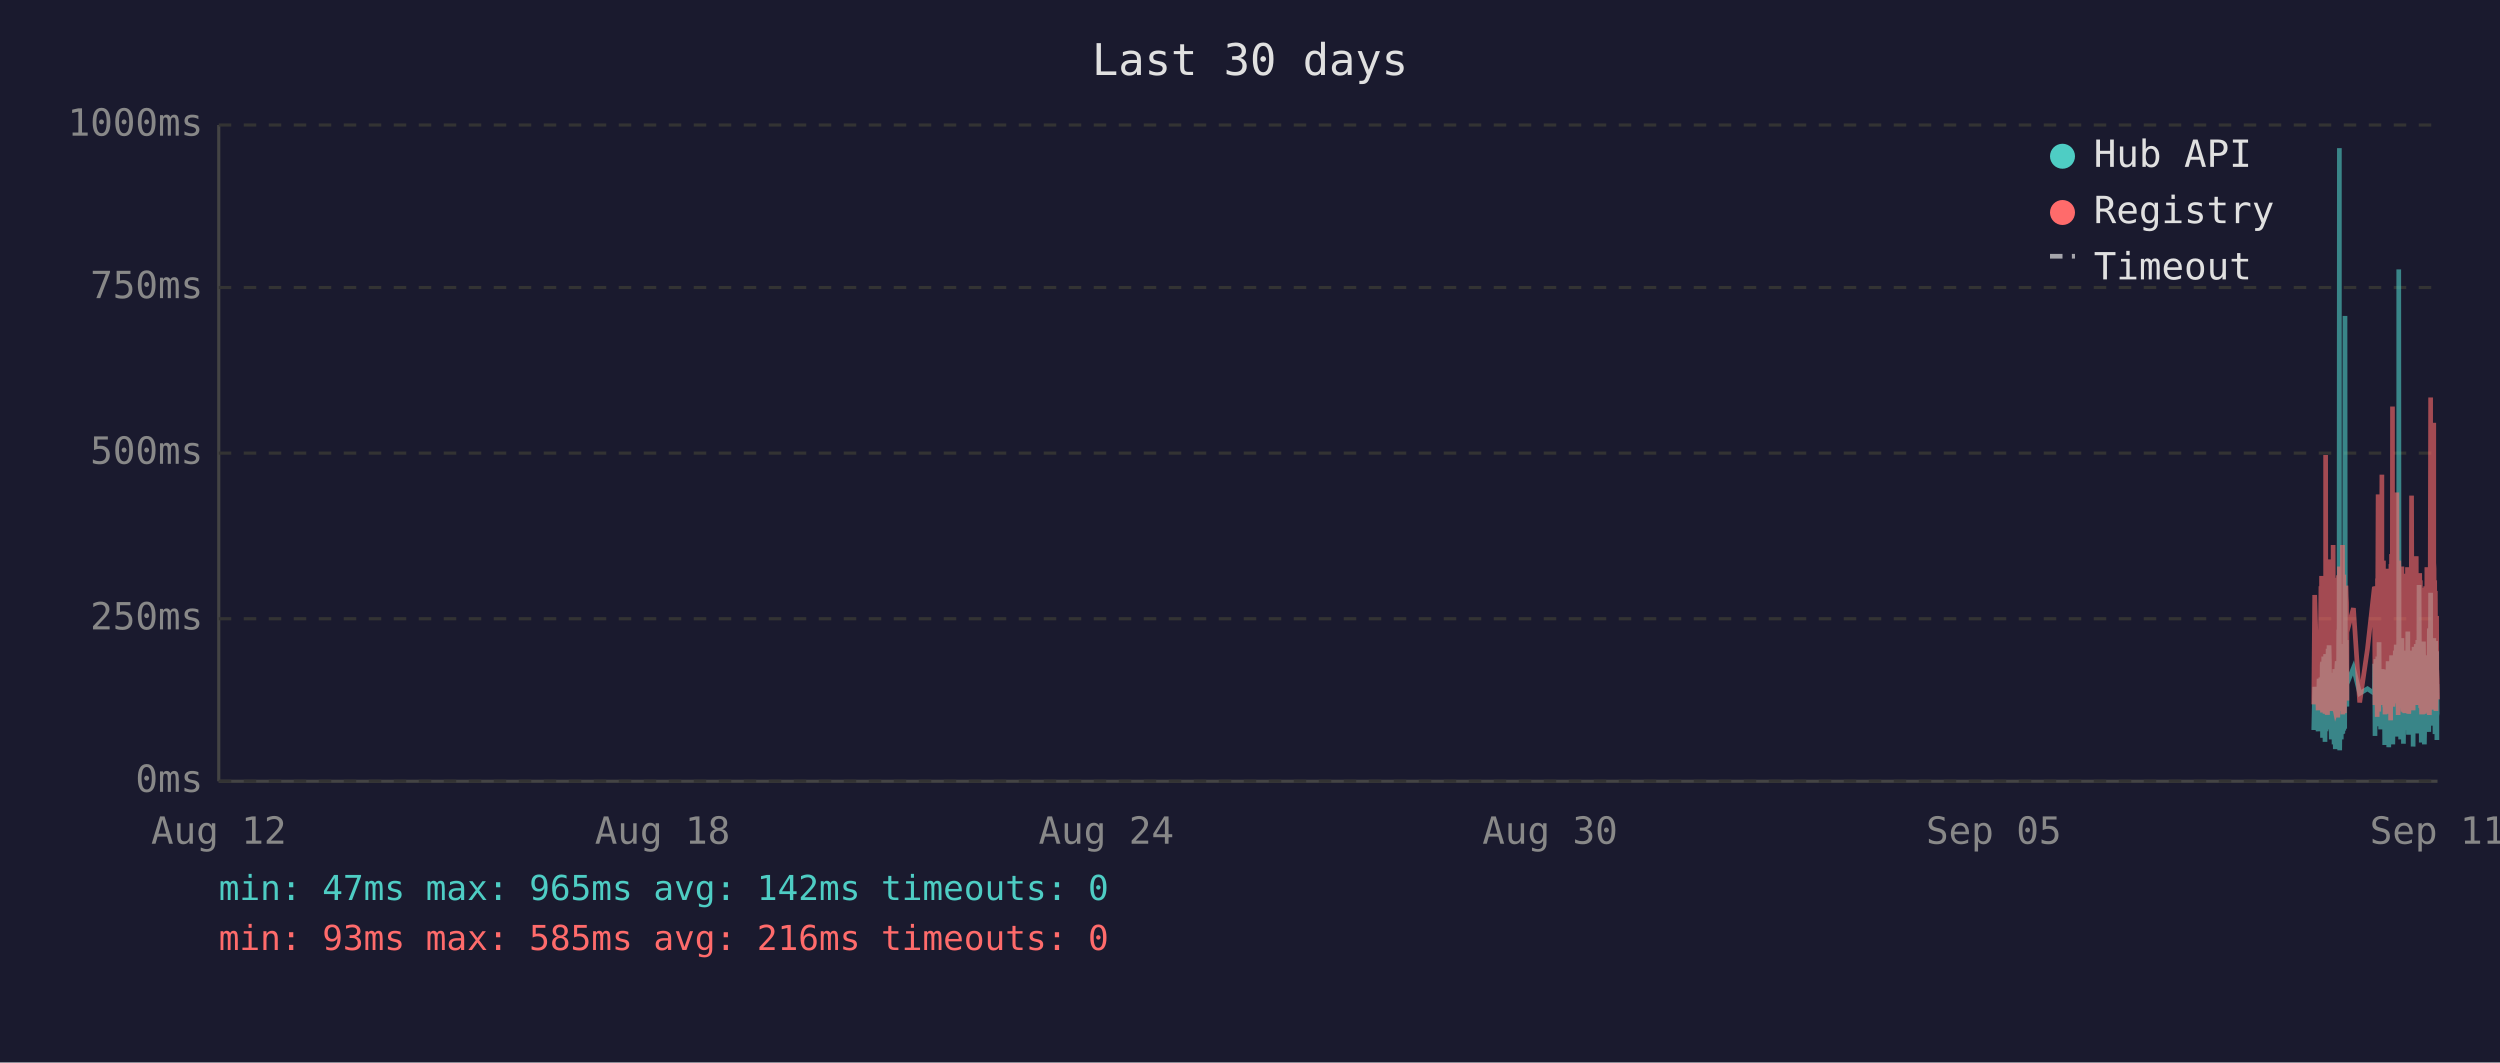
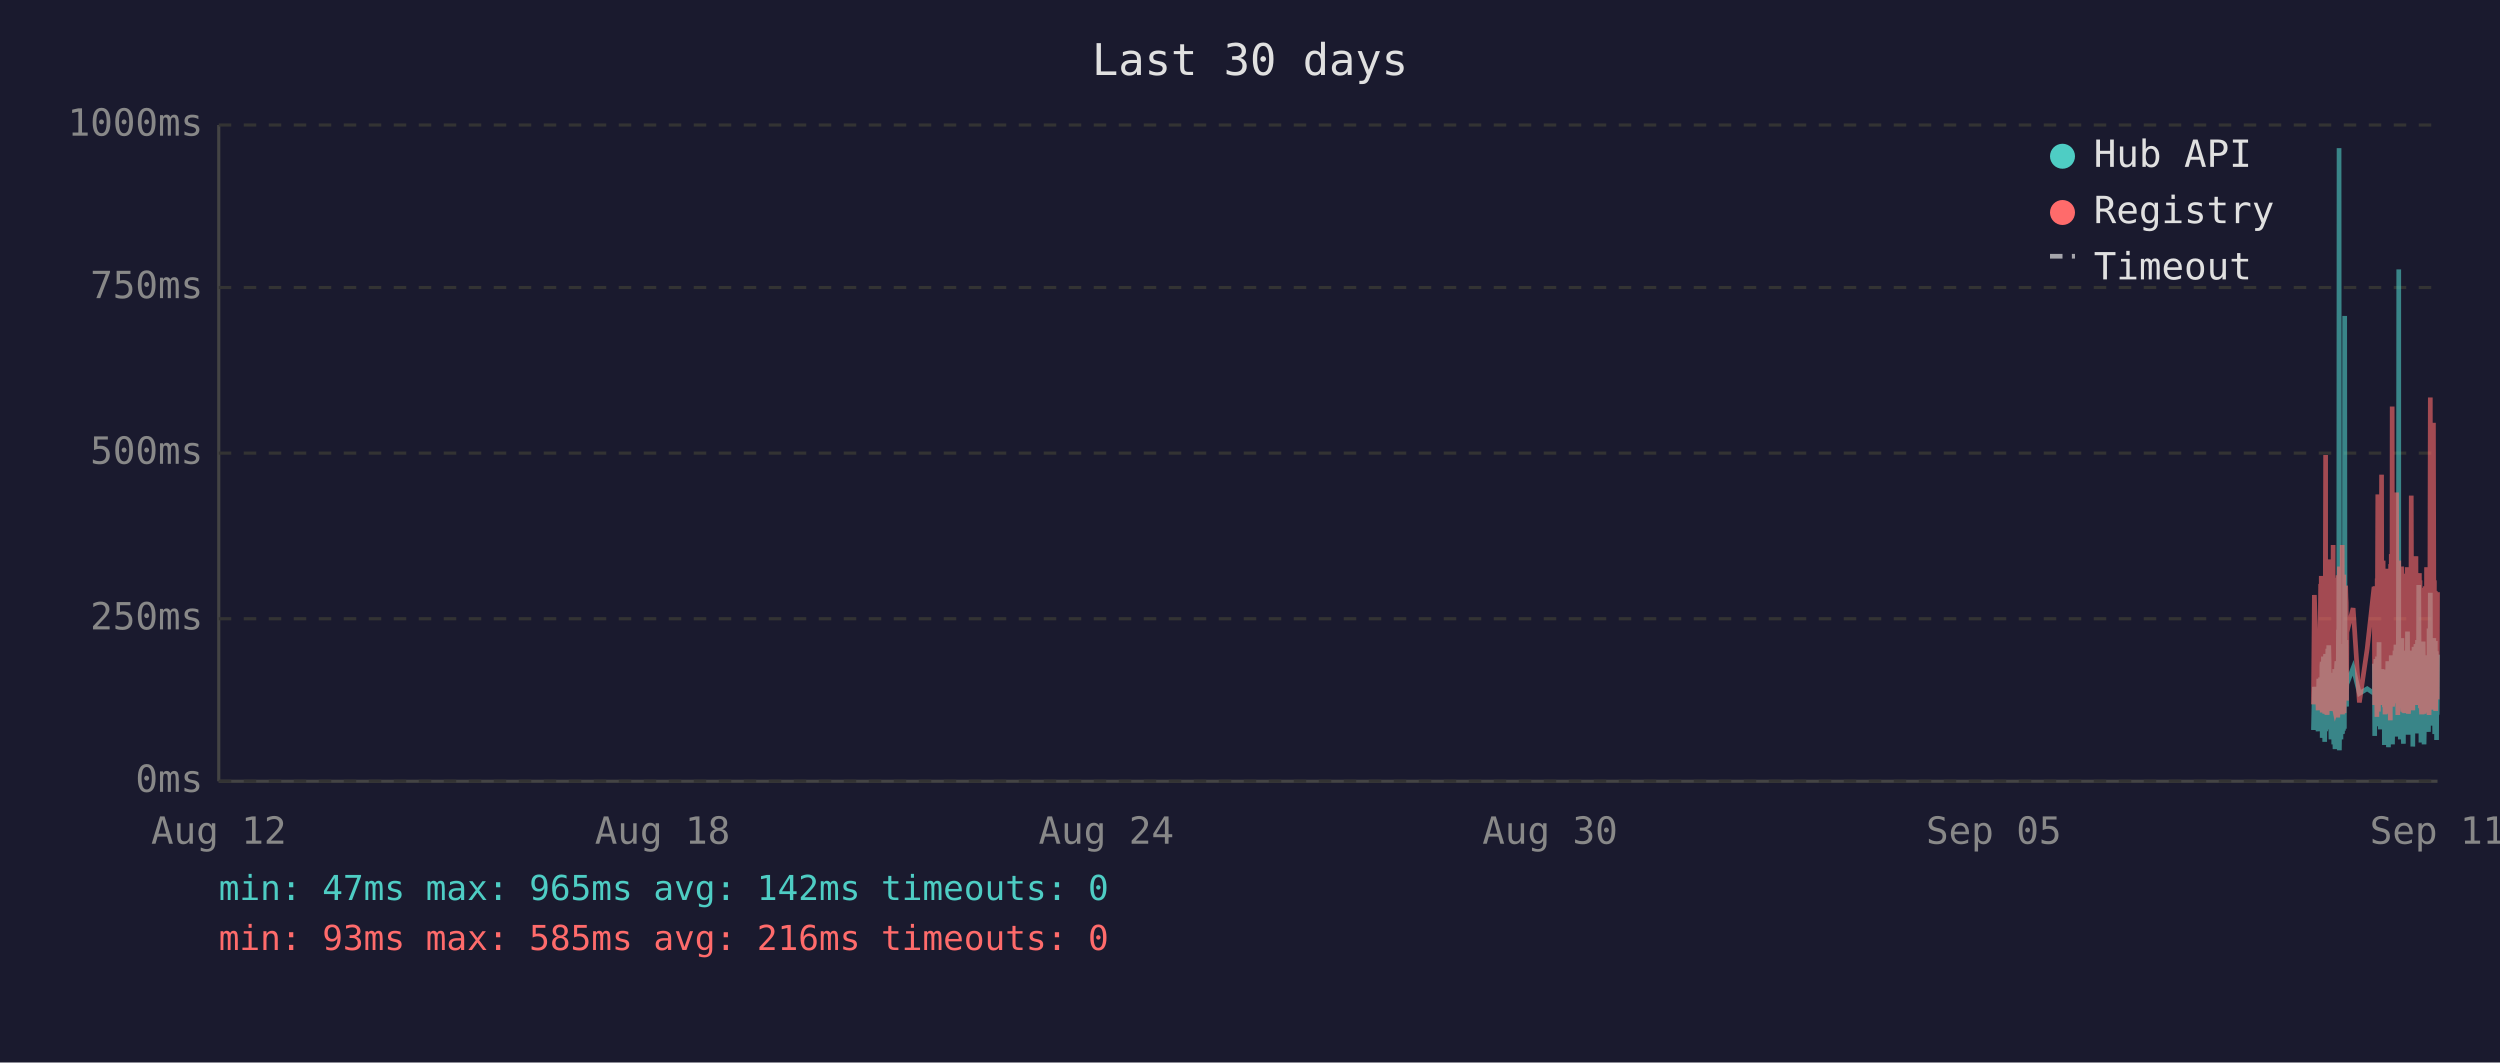
<svg xmlns="http://www.w3.org/2000/svg" viewBox="0 0 800 340" font-family="monospace" font-size="12">
  <rect width="800" height="340" fill="#1a1a2e" />
  <text x="400" y="24" fill="#e0e0e0" font-size="14" text-anchor="middle">Last 30 days</text>
  <line x1="70" y1="40" x2="70" y2="250" stroke="#444" stroke-width="1" />
  <line x1="70" y1="250" x2="780" y2="250" stroke="#444" stroke-width="1" />
  <line x1="70" y1="250" x2="780" y2="250" stroke="#333" stroke-width="1" stroke-dasharray="4" />
  <text x="65" y="250" fill="#888" text-anchor="end" dominant-baseline="middle">0ms</text>
  <line x1="70" y1="198" x2="780" y2="198" stroke="#333" stroke-width="1" stroke-dasharray="4" />
  <text x="65" y="198" fill="#888" text-anchor="end" dominant-baseline="middle">250ms</text>
  <line x1="70" y1="145" x2="780" y2="145" stroke="#333" stroke-width="1" stroke-dasharray="4" />
  <text x="65" y="145" fill="#888" text-anchor="end" dominant-baseline="middle">500ms</text>
  <line x1="70" y1="92" x2="780" y2="92" stroke="#333" stroke-width="1" stroke-dasharray="4" />
  <text x="65" y="92" fill="#888" text-anchor="end" dominant-baseline="middle">750ms</text>
  <line x1="70" y1="40" x2="780" y2="40" stroke="#333" stroke-width="1" stroke-dasharray="4" />
  <text x="65" y="40" fill="#888" text-anchor="end" dominant-baseline="middle">1000ms</text>
  <text x="70" y="270" fill="#888" text-anchor="middle">Aug 12</text>
  <text x="212" y="270" fill="#888" text-anchor="middle">Aug 18</text>
  <text x="354" y="270" fill="#888" text-anchor="middle">Aug 24</text>
  <text x="496" y="270" fill="#888" text-anchor="middle">Aug 30</text>
  <text x="638" y="270" fill="#888" text-anchor="middle">Sep 05</text>
  <text x="780" y="270" fill="#888" text-anchor="middle">Sep 11</text>
-   <polyline points="740.4,233.6 740.7,219.8 741.8,234.0 742.1,217.2 742.3,223.3 742.7,216.8 742.7,222.3 742.8,224.2 742.9,225.0 743.0,233.6 743.1,213.0 743.2,211.8 743.2,236.1 743.2,235.1 743.3,223.8 743.4,221.2 743.5,222.3 743.6,210.1 743.7,223.3 743.7,234.7 743.8,220.6 743.9,218.9 744.0,237.4 744.1,223.1 744.2,210.9 744.2,209.3 744.3,234.0 744.4,217.0 744.5,214.3 744.6,230.9 744.7,233.4 744.7,220.6 744.8,221.2 744.8,220.6 744.9,215.8 745.0,207.6 745.1,216.6 745.1,213.9 745.2,218.9 745.3,206.5 745.4,211.4 745.5,228.4 745.6,226.1 745.7,220.2 745.7,221.2 745.8,221.9 745.9,228.8 746.0,236.6 746.1,221.9 746.1,215.3 746.2,231.1 746.3,221.9 746.4,221.2 746.5,218.7 746.6,234.7 746.6,221.2 746.7,218.1 746.8,223.1 746.9,238.2 747.0,220.8 747.1,224.8 747.1,214.1 747.2,232.6 747.3,239.7 747.4,237.6 747.5,232.6 747.6,219.1 747.6,219.8 747.7,217.2 747.8,213.2 747.9,211.6 748.0,220.2 748.1,216.6 748.1,222.5 748.1,234.7 748.2,229.4 748.3,225.6 748.4,201.5 748.5,223.8 748.6,47.4 748.6,196.0 748.7,240.1 748.8,231.1 748.9,221.0 749.0,225.0 749.0,217.9 749.1,212.8 749.2,236.6 749.3,222.7 749.4,222.9 749.5,221.0 749.5,234.9 749.6,209.0 749.7,234.7 749.8,213.5 749.9,206.1 750.0,233.8 750.0,220.2 750.1,230.7 750.2,223.8 750.3,233.2 750.4,101.1 750.5,207.2 750.5,217.9 750.6,218.9 750.7,224.4 750.8,204.8 750.9,216.6 751.0,226.1 751.0,221.2 751.0,218.9 753.1,213.7 755.1,221.9 757.6,220.4 759.8,221.9 759.8,221.0 759.9,212.4 760.0,235.5 760.1,214.1 760.2,215.3 760.3,214.3 760.3,210.9 760.4,219.5 760.5,221.0 760.6,222.9 760.7,232.4 760.8,217.4 760.8,231.1 760.9,210.1 761.0,216.0 761.1,232.2 761.2,226.1 761.3,216.2 761.3,205.5 761.4,230.3 761.5,217.4 761.6,224.4 761.7,232.2 761.8,215.8 761.8,233.4 761.9,214.5 762.1,219.3 762.2,221.9 762.2,227.3 762.3,214.1 762.4,222.9 762.5,215.6 762.6,218.3 762.7,220.0 762.7,215.1 762.8,230.1 762.9,214.3 763.0,215.8 763.1,238.4 763.2,223.8 763.2,238.0 763.3,222.1 763.4,222.1 763.5,230.5 763.6,220.2 763.7,216.8 763.7,225.6 763.8,236.1 763.9,221.9 764.0,216.8 764.1,220.6 764.2,211.6 764.2,216.6 764.3,233.8 764.4,239.1 764.5,234.9 764.6,227.3 764.7,229.4 764.7,211.6 764.8,215.1 764.9,215.8 765.0,236.1 765.0,235.3 765.1,221.7 765.2,216.8 765.2,233.8 765.3,209.7 765.4,223.8 765.5,222.7 765.6,216.6 765.6,229.4 765.7,238.2 765.8,229.6 765.9,220.4 766.0,214.5 766.1,220.4 766.1,229.8 766.2,221.2 766.3,219.3 766.4,217.4 766.5,208.2 766.6,218.5 766.6,208.2 766.7,218.9 766.8,206.3 766.9,235.7 767.0,212.2 767.1,213.9 767.1,219.8 767.2,218.7 767.3,233.0 767.4,219.3 767.5,226.1 767.6,197.1 767.6,86.2 767.7,216.0 767.8,233.8 767.9,208.2 768.0,213.0 768.1,210.3 768.1,223.3 768.2,236.6 768.3,217.9 768.4,205.9 768.5,216.4 768.6,216.4 768.6,204.2 768.7,216.4 768.8,219.8 768.8,213.7 768.9,231.7 769.0,223.1 769.1,234.9 769.1,238.0 769.2,228.2 769.3,231.5 769.4,222.1 769.5,222.1 769.5,233.6 769.6,219.5 769.7,208.2 769.8,225.8 769.9,212.8 770.0,221.0 770.0,233.2 770.1,224.4 770.2,231.5 770.3,216.0 770.4,218.9 770.5,202.1 770.5,224.6 770.6,217.7 770.7,235.1 770.8,222.9 770.9,226.1 771.0,221.4 771.0,219.8 771.1,211.4 771.2,212.2 771.3,220.8 771.4,208.2 771.5,221.4 771.5,222.5 771.6,214.9 771.7,220.2 771.8,209.0 771.9,219.5 772.0,220.2 772.0,215.3 772.1,218.7 772.2,233.4 772.2,238.9 772.3,210.9 772.4,223.5 772.5,213.2 772.5,207.0 772.6,219.5 772.7,216.4 772.8,223.3 772.9,224.2 773.0,215.3 773.0,210.9 773.1,221.0 773.2,206.1 773.3,233.0 773.4,220.4 773.4,210.7 773.5,220.2 773.6,234.7 773.7,204.8 773.8,219.1 773.9,228.6 773.9,214.3 774.0,222.3 774.1,187.2 774.2,208.6 774.3,221.2 774.4,207.4 774.4,220.6 774.5,221.4 774.6,228.4 774.7,223.5 774.8,226.5 774.8,237.6 774.9,221.4 774.9,234.2 775.0,220.8 775.1,214.9 775.2,234.5 775.3,217.0 775.4,227.1 775.4,221.7 775.5,205.3 775.6,215.6 775.7,226.5 775.8,238.2 775.9,232.6 775.9,223.3 776.0,216.8 776.1,234.0 776.2,225.4 776.3,218.1 776.4,209.9 776.4,218.3 776.5,225.6 776.6,209.7 776.7,211.6 776.8,224.0 776.8,219.1 776.9,221.4 776.9,223.8 777.0,233.4 777.1,226.7 777.2,234.2 777.3,222.9 777.3,213.0 777.4,201.1 777.5,229.2 777.6,220.8 777.7,215.8 777.8,189.7 777.8,223.5 777.9,208.8 778.0,223.3 778.1,217.7 778.2,207.8 778.3,218.1 778.3,213.9 778.4,212.0 778.5,218.9 778.6,218.3 778.7,232.2 778.8,206.3 778.8,204.2 778.9,218.5 779.0,230.9 779.1,218.3 779.2,234.9 779.3,229.8 779.3,215.3 779.4,205.1 779.5,232.6 779.6,231.1 779.7,208.4 779.8,236.8 779.8,218.9 779.9,228.6 780.0,228.4" fill="none" stroke="#4ecdc4" stroke-width="1.5" opacity="0.6" />
-   <polyline points="740.4,225.4 740.7,190.4 741.8,227.3 742.1,201.7 742.3,226.5 742.7,187.6 742.7,187.6 742.8,215.8 742.9,184.3 743.0,224.6 743.1,206.3 743.2,192.5 743.2,228.0 743.2,225.8 743.3,209.0 743.4,204.0 743.5,209.0 743.6,196.2 743.7,224.4 743.7,225.8 743.8,206.1 743.9,204.2 744.0,228.4 744.1,222.3 744.2,186.0 744.2,145.6 744.3,226.3 744.4,215.1 744.5,226.3 744.6,224.2 744.7,226.5 744.7,228.0 744.8,228.0 744.8,206.5 744.9,198.1 745.0,181.3 745.1,193.1 745.1,199.4 745.2,181.1 745.3,201.1 745.4,196.7 745.5,223.5 745.6,214.9 745.7,179.0 745.7,185.3 745.8,227.5 745.9,225.8 746.0,226.7 746.1,185.7 746.1,209.5 746.2,224.4 746.3,184.9 746.4,184.5 746.5,206.3 746.6,225.0 746.6,174.4 746.7,200.7 746.8,185.3 746.9,226.5 747.0,186.4 747.1,222.7 747.1,190.8 747.2,216.6 747.3,227.5 747.4,228.0 747.5,227.7 747.6,186.6 747.6,210.5 747.7,200.2 747.8,200.4 747.9,198.1 748.0,206.1 748.1,190.4 748.1,184.9 748.1,229.6 748.2,217.7 748.3,184.1 748.4,188.3 748.5,216.6 748.6,187.8 748.6,181.3 748.7,227.5 748.8,225.6 748.9,207.4 749.0,226.5 749.0,201.3 749.1,193.9 749.2,226.9 749.3,184.1 749.4,209.0 749.5,185.5 749.5,225.8 749.6,174.4 749.7,228.6 749.8,192.7 749.9,197.5 750.0,224.0 750.0,183.9 750.1,225.0 750.2,228.2 750.3,216.0 750.4,209.9 750.5,192.2 750.5,193.3 750.6,221.7 750.7,187.4 750.8,191.0 750.9,192.9 751.0,217.2 751.0,224.2 751.0,202.3 753.1,194.6 755.1,224.8 757.6,207.6 759.8,187.8 759.8,188.7 759.9,201.7 760.0,225.6 760.1,191.0 760.2,187.6 760.3,190.8 760.3,190.6 760.4,208.8 760.5,210.5 760.6,216.0 760.7,229.4 760.8,185.1 760.8,218.7 760.9,182.8 761.0,158.2 761.1,221.7 761.2,227.7 761.3,191.8 761.3,178.8 761.4,225.4 761.5,203.0 761.6,219.5 761.7,219.3 761.8,205.3 761.8,225.6 761.9,182.0 762.1,181.3 762.2,151.9 762.2,218.5 762.3,189.1 762.4,208.0 762.5,207.4 762.6,210.1 762.7,179.4 762.7,202.1 762.8,224.2 762.9,194.3 763.0,189.9 763.1,226.3 763.2,196.4 763.2,228.6 763.3,206.5 763.4,217.4 763.5,224.4 763.6,182.0 763.7,191.4 763.7,228.4 763.8,225.4 763.9,225.2 764.0,187.6 764.1,184.7 764.2,196.7 764.2,204.0 764.3,223.8 764.4,224.4 764.5,226.9 764.6,215.6 764.7,216.8 764.7,210.1 764.8,208.2 764.9,205.9 765.0,230.5 765.0,228.4 765.1,180.5 765.2,186.4 765.2,223.8 765.3,177.3 765.4,184.7 765.5,225.8 765.6,130.1 765.6,217.2 765.7,226.1 765.8,224.8 765.9,181.8 766.0,190.8 766.1,201.7 766.1,225.0 766.2,221.0 766.3,183.4 766.4,192.7 766.5,199.2 766.6,184.9 766.6,182.2 766.7,183.9 766.8,178.4 766.9,224.2 767.0,157.6 767.1,197.7 767.1,208.6 767.2,184.5 767.3,214.1 767.4,228.8 767.5,206.5 767.6,194.6 767.6,179.4 767.7,186.6 767.8,221.9 767.9,214.1 768.0,203.6 768.1,197.3 768.1,208.8 768.2,225.2 768.3,190.6 768.4,194.6 768.5,189.5 768.6,181.3 768.6,184.5 768.7,191.4 768.8,188.1 768.8,192.7 768.9,226.1 769.0,227.7 769.1,225.0 769.1,223.5 769.2,215.3 769.3,228.0 769.4,215.1 769.5,184.5 769.5,215.3 769.6,228.2 769.7,197.3 769.8,184.3 769.9,224.4 770.0,183.6 770.0,225.6 770.1,185.3 770.2,224.8 770.3,226.3 770.4,181.5 770.5,190.8 770.5,213.5 770.6,189.7 770.7,225.0 770.8,228.4 770.9,226.3 771.0,217.7 771.0,203.4 771.1,199.6 771.2,194.8 771.3,185.3 771.4,199.4 771.5,188.9 771.5,215.1 771.6,190.6 771.7,158.6 771.8,192.7 771.9,187.8 772.0,207.8 772.0,195.0 772.1,184.1 772.2,216.0 772.2,227.3 772.3,183.6 772.4,223.8 772.5,194.3 772.5,182.8 772.6,185.1 772.7,202.3 772.8,204.4 772.9,220.6 773.0,189.3 773.0,207.8 773.1,181.3 773.2,178.0 773.3,223.3 773.4,183.4 773.4,191.6 773.5,204.0 773.6,225.6 773.7,195.8 773.8,210.1 773.9,222.9 773.9,189.1 774.0,207.0 774.1,191.2 774.2,197.5 774.3,183.4 774.4,197.9 774.4,193.5 774.5,185.7 774.6,226.5 774.7,225.4 774.8,210.9 774.8,226.7 774.9,225.2 774.9,228.6 775.0,210.1 775.1,193.1 775.2,228.6 775.3,214.7 775.4,214.9 775.4,214.5 775.5,188.1 775.6,191.4 775.7,226.3 775.8,228.4 775.9,223.8 775.9,211.4 776.0,216.8 776.1,226.5 776.2,187.6 776.3,203.4 776.4,226.5 776.4,191.2 776.5,217.0 776.6,181.5 776.7,196.2 776.8,228.0 776.8,191.8 776.9,225.8 776.9,225.8 777.0,227.5 777.1,218.3 777.2,227.7 777.3,183.9 777.3,190.6 777.4,228.8 777.5,222.9 777.6,223.8 777.7,170.4 777.8,127.2 777.8,196.0 777.9,199.6 778.0,227.1 778.1,188.9 778.2,191.6 778.3,209.0 778.3,192.5 778.4,188.5 778.5,182.2 778.6,209.0 778.7,225.6 778.8,135.3 778.8,180.1 778.9,182.0 779.0,225.2 779.1,185.7 779.2,223.8 779.3,225.8 779.3,189.1 779.4,207.0 779.5,227.5 779.6,216.0 779.7,197.1 779.8,222.5 779.8,214.5 779.9,217.2 780.0,223.8" fill="none" stroke="#ff6b6b" stroke-width="1.5" opacity="0.6" />
+   <polyline points="740.3,233.6 740.6,219.8 741.8,234.0 742.0,217.2 742.2,223.3 742.6,216.8 742.7,222.3 742.7,224.2 742.8,225.0 742.9,233.6 743.0,213.0 743.1,211.8 743.1,236.1 743.2,235.1 743.2,223.8 743.3,221.2 743.4,222.3 743.5,210.1 743.6,223.3 743.7,234.7 743.7,220.6 743.8,218.9 743.9,237.4 744.0,223.1 744.1,210.9 744.2,209.3 744.2,234.0 744.3,217.0 744.4,214.3 744.5,230.9 744.6,233.4 744.6,220.6 744.7,221.2 744.7,220.6 744.8,215.8 744.9,207.6 745.0,216.6 745.1,213.9 745.1,218.9 745.2,206.5 745.3,211.4 745.4,228.4 745.5,226.1 745.6,220.2 745.6,221.2 745.7,221.9 745.8,228.8 745.9,236.6 746.0,221.9 746.1,215.3 746.1,231.1 746.2,221.9 746.3,221.2 746.4,218.7 746.5,234.7 746.6,221.2 746.6,218.1 746.7,223.1 746.8,238.2 746.9,220.8 747.0,224.8 747.1,214.1 747.1,232.6 747.2,239.7 747.3,237.6 747.4,232.6 747.5,219.1 747.6,219.8 747.6,217.2 747.7,213.2 747.8,211.6 747.9,220.2 748.0,216.6 748.1,222.5 748.1,234.7 748.1,229.4 748.2,225.6 748.3,201.5 748.4,223.8 748.5,47.4 748.6,196.0 748.6,240.1 748.7,231.1 748.8,221.0 748.9,225.0 749.0,217.9 749.0,212.8 749.1,236.6 749.2,222.7 749.3,222.9 749.4,221.0 749.5,234.9 749.5,209.0 749.6,234.7 749.7,213.5 749.8,206.1 749.9,233.8 750.0,220.2 750.0,230.7 750.1,223.8 750.2,233.2 750.3,101.1 750.4,207.2 750.5,217.9 750.5,218.9 750.6,224.4 750.7,204.8 750.8,216.6 750.9,226.1 750.9,221.2 751.0,218.9 753.0,213.7 755.0,221.9 757.5,220.4 759.7,221.9 759.8,221.0 759.8,212.4 759.9,235.5 760.0,214.1 760.1,215.3 760.2,214.3 760.3,210.9 760.3,219.5 760.4,221.0 760.5,222.9 760.6,232.4 760.7,217.4 760.8,231.1 760.8,210.1 760.9,216.0 761.0,232.2 761.1,226.1 761.2,216.2 761.3,205.5 761.3,230.3 761.4,217.4 761.5,224.4 761.6,232.2 761.7,215.8 761.7,233.4 761.8,214.5 762.0,219.3 762.1,221.9 762.2,227.3 762.2,214.1 762.3,222.9 762.4,215.6 762.5,218.3 762.6,220.0 762.7,215.1 762.7,230.1 762.8,214.3 762.9,215.8 763.0,238.4 763.1,223.8 763.2,238.0 763.2,222.1 763.3,222.1 763.4,230.5 763.5,220.2 763.6,216.8 763.7,225.6 763.7,236.1 763.8,221.9 763.9,216.8 764.0,220.6 764.1,211.6 764.2,216.6 764.2,233.8 764.3,239.1 764.4,234.9 764.5,227.3 764.6,229.4 764.7,211.6 764.7,215.1 764.8,215.8 764.9,236.1 764.9,235.3 765.0,221.7 765.1,216.8 765.1,233.8 765.2,209.7 765.3,223.8 765.4,222.7 765.5,216.6 765.6,229.4 765.6,238.2 765.7,229.6 765.8,220.4 765.9,214.5 766.0,220.4 766.1,229.8 766.1,221.2 766.2,219.3 766.3,217.4 766.4,208.2 766.5,218.5 766.6,208.2 766.6,218.9 766.7,206.3 766.8,235.7 766.9,212.2 767.0,213.9 767.1,219.8 767.1,218.7 767.2,233.0 767.3,219.3 767.4,226.1 767.5,197.1 767.6,86.2 767.6,216.0 767.7,233.8 767.8,208.2 767.9,213.0 768.0,210.3 768.1,223.3 768.1,236.6 768.2,217.9 768.3,205.9 768.4,216.4 768.5,216.4 768.6,204.2 768.6,216.4 768.7,219.8 768.8,213.7 768.8,231.7 768.9,223.1 769.0,234.9 769.1,238.0 769.1,228.2 769.2,231.5 769.3,222.1 769.4,222.1 769.5,233.6 769.5,219.5 769.6,208.2 769.7,225.8 769.8,212.8 769.9,221.0 770.0,233.2 770.0,224.4 770.1,231.5 770.2,216.0 770.3,218.9 770.4,202.1 770.5,224.6 770.5,217.7 770.6,235.1 770.7,222.9 770.8,226.1 770.9,221.4 771.0,219.8 771.0,211.4 771.1,212.2 771.2,220.8 771.3,208.2 771.4,221.4 771.5,222.5 771.5,214.9 771.6,220.2 771.7,209.0 771.8,219.5 771.9,220.2 772.0,215.3 772.0,218.7 772.1,233.4 772.1,238.9 772.2,210.9 772.3,223.5 772.4,213.2 772.5,207.0 772.5,219.5 772.6,216.4 772.7,223.3 772.8,224.2 772.9,215.3 772.9,210.9 773.0,221.0 773.1,206.1 773.2,233.0 773.3,220.4 773.4,210.7 773.4,220.2 773.5,234.7 773.6,204.8 773.7,219.1 773.8,228.6 773.9,214.3 773.9,222.3 774.0,187.2 774.1,208.6 774.2,221.2 774.3,207.4 774.4,220.6 774.4,221.4 774.5,228.4 774.6,223.5 774.7,226.5 774.7,237.6 774.8,221.4 774.9,234.2 774.9,220.8 775.0,214.9 775.1,234.5 775.2,217.0 775.3,227.1 775.4,221.7 775.4,205.3 775.5,215.6 775.6,226.5 775.7,238.2 775.8,232.6 775.9,223.3 775.9,216.8 776.0,234.0 776.1,225.4 776.2,218.1 776.3,209.9 776.4,218.3 776.4,225.6 776.5,209.7 776.6,211.6 776.7,224.0 776.8,219.1 776.8,221.4 776.8,223.8 776.9,233.4 777.0,226.7 777.1,234.2 777.2,222.9 777.3,213.0 777.3,201.1 777.4,229.2 777.5,220.8 777.6,215.8 777.7,189.7 777.8,223.5 777.8,208.8 777.9,223.3 778.0,217.7 778.1,207.8 778.2,218.1 778.3,213.9 778.3,212.0 778.4,218.9 778.5,218.3 778.6,232.2 778.7,206.3 778.8,204.2 778.8,218.5 778.9,230.9 779.0,218.3 779.1,234.9 779.2,229.8 779.3,215.3 779.3,205.1 779.4,232.6 779.5,231.1 779.6,208.4 779.7,236.8 779.8,218.9 779.8,228.6 779.9,228.4 780.0,209.5" fill="none" stroke="#4ecdc4" stroke-width="1.5" opacity="0.6" />
+   <polyline points="740.3,225.4 740.6,190.4 741.8,227.3 742.0,201.7 742.2,226.5 742.6,187.6 742.7,187.6 742.7,215.8 742.8,184.3 742.9,224.6 743.0,206.3 743.1,192.5 743.1,228.0 743.2,225.8 743.2,209.0 743.3,204.0 743.4,209.0 743.5,196.2 743.6,224.4 743.7,225.8 743.7,206.1 743.8,204.2 743.9,228.4 744.0,222.3 744.1,186.0 744.2,145.6 744.2,226.3 744.3,215.1 744.4,226.3 744.5,224.2 744.6,226.5 744.6,228.0 744.7,228.0 744.7,206.5 744.8,198.1 744.9,181.3 745.0,193.1 745.1,199.4 745.1,181.1 745.2,201.1 745.3,196.7 745.4,223.5 745.5,214.9 745.6,179.0 745.6,185.3 745.7,227.5 745.8,225.8 745.9,226.7 746.0,185.7 746.1,209.5 746.1,224.4 746.2,184.9 746.3,184.5 746.4,206.3 746.5,225.0 746.6,174.4 746.6,200.7 746.7,185.3 746.8,226.5 746.9,186.4 747.0,222.7 747.1,190.8 747.1,216.6 747.2,227.5 747.3,228.0 747.4,227.7 747.5,186.6 747.6,210.5 747.6,200.2 747.7,200.4 747.8,198.1 747.9,206.1 748.0,190.4 748.1,184.9 748.1,229.6 748.1,217.7 748.2,184.1 748.3,188.3 748.4,216.6 748.5,187.8 748.6,181.3 748.6,227.5 748.7,225.6 748.8,207.4 748.9,226.5 749.0,201.3 749.0,193.9 749.1,226.9 749.2,184.1 749.3,209.0 749.4,185.5 749.5,225.8 749.5,174.4 749.6,228.6 749.7,192.7 749.8,197.5 749.9,224.0 750.0,183.9 750.0,225.0 750.1,228.2 750.2,216.0 750.3,209.9 750.4,192.2 750.5,193.3 750.5,221.7 750.6,187.4 750.7,191.0 750.8,192.9 750.9,217.2 750.9,224.2 751.0,202.3 753.0,194.6 755.0,224.8 757.5,207.6 759.7,187.8 759.8,188.7 759.8,201.7 759.9,225.6 760.0,191.0 760.1,187.6 760.2,190.8 760.3,190.6 760.3,208.8 760.4,210.5 760.5,216.0 760.6,229.4 760.7,185.1 760.8,218.7 760.8,182.8 760.9,158.2 761.0,221.7 761.1,227.7 761.2,191.8 761.3,178.8 761.3,225.4 761.4,203.0 761.5,219.5 761.6,219.3 761.7,205.3 761.7,225.6 761.8,182.0 762.0,181.3 762.1,151.9 762.2,218.5 762.2,189.1 762.3,208.0 762.4,207.4 762.5,210.1 762.6,179.4 762.7,202.1 762.7,224.2 762.8,194.3 762.9,189.9 763.0,226.3 763.1,196.4 763.2,228.6 763.2,206.5 763.3,217.4 763.4,224.4 763.5,182.0 763.6,191.4 763.7,228.4 763.7,225.4 763.8,225.2 763.9,187.6 764.0,184.7 764.1,196.7 764.2,204.0 764.2,223.8 764.3,224.4 764.4,226.9 764.5,215.6 764.6,216.8 764.7,210.1 764.7,208.2 764.8,205.9 764.9,230.5 764.9,228.4 765.0,180.5 765.1,186.4 765.1,223.8 765.2,177.3 765.3,184.7 765.4,225.8 765.5,130.1 765.6,217.2 765.6,226.1 765.7,224.8 765.8,181.8 765.9,190.8 766.0,201.7 766.1,225.0 766.1,221.0 766.2,183.4 766.3,192.7 766.4,199.2 766.5,184.9 766.6,182.2 766.6,183.9 766.7,178.4 766.8,224.2 766.9,157.6 767.0,197.7 767.1,208.6 767.1,184.5 767.2,214.1 767.3,228.8 767.4,206.5 767.5,194.6 767.6,179.4 767.6,186.6 767.7,221.9 767.8,214.1 767.9,203.6 768.0,197.3 768.1,208.8 768.1,225.2 768.2,190.6 768.3,194.6 768.4,189.5 768.5,181.3 768.6,184.5 768.6,191.4 768.7,188.1 768.8,192.7 768.8,226.1 768.9,227.7 769.0,225.0 769.1,223.5 769.1,215.3 769.2,228.0 769.3,215.1 769.4,184.5 769.5,215.3 769.5,228.2 769.6,197.3 769.7,184.3 769.8,224.4 769.9,183.6 770.0,225.6 770.0,185.3 770.1,224.8 770.2,226.3 770.3,181.5 770.4,190.8 770.5,213.5 770.5,189.7 770.6,225.0 770.7,228.4 770.8,226.3 770.9,217.7 771.0,203.4 771.0,199.6 771.1,194.8 771.2,185.3 771.3,199.4 771.4,188.9 771.5,215.1 771.5,190.6 771.6,158.6 771.7,192.7 771.8,187.8 771.9,207.8 772.0,195.0 772.0,184.1 772.1,216.0 772.1,227.3 772.2,183.6 772.3,223.8 772.4,194.3 772.5,182.8 772.5,185.1 772.6,202.3 772.7,204.4 772.8,220.6 772.9,189.3 772.9,207.8 773.0,181.3 773.1,178.0 773.2,223.3 773.3,183.4 773.4,191.6 773.4,204.0 773.5,225.6 773.6,195.8 773.7,210.1 773.8,222.9 773.9,189.1 773.9,207.0 774.0,191.2 774.1,197.5 774.2,183.4 774.3,197.9 774.4,193.5 774.4,185.7 774.5,226.5 774.6,225.4 774.7,210.9 774.7,226.7 774.8,225.2 774.9,228.6 774.9,210.1 775.0,193.1 775.1,228.6 775.2,214.7 775.3,214.9 775.4,214.5 775.4,188.1 775.5,191.4 775.6,226.3 775.7,228.4 775.8,223.8 775.9,211.4 775.9,216.8 776.0,226.5 776.1,187.6 776.2,203.4 776.3,226.5 776.4,191.2 776.4,217.0 776.5,181.5 776.6,196.2 776.7,228.0 776.8,191.8 776.8,225.8 776.8,225.8 776.9,227.5 777.0,218.3 777.1,227.7 777.2,183.9 777.3,190.6 777.3,228.8 777.4,222.9 777.5,223.8 777.6,170.4 777.7,127.2 777.8,196.0 777.8,199.6 777.9,227.1 778.0,188.9 778.1,191.6 778.2,209.0 778.3,192.5 778.3,188.5 778.4,182.2 778.5,209.0 778.6,225.6 778.7,135.3 778.8,180.1 778.8,182.0 778.9,225.2 779.0,185.7 779.1,223.8 779.2,225.8 779.3,189.1 779.3,207.0 779.4,227.5 779.5,216.0 779.6,197.1 779.7,222.5 779.8,214.5 779.8,217.2 779.9,223.8 780.0,189.5" fill="none" stroke="#ff6b6b" stroke-width="1.5" opacity="0.6" />
  <circle cx="660" cy="50" r="4" fill="#4ecdc4" />
  <text x="670" y="50" fill="#e0e0e0" dominant-baseline="middle">Hub API</text>
  <circle cx="660" cy="68" r="4" fill="#ff6b6b" />
  <text x="670" y="68" fill="#e0e0e0" dominant-baseline="middle">Registry</text>
  <line x1="656" y1="82" x2="664" y2="82" stroke="#e0e0e0" stroke-width="1.5" stroke-dasharray="4,3" opacity="0.7" />
  <text x="670" y="86" fill="#e0e0e0" dominant-baseline="middle">Timeout</text>
  <text x="70" y="288" fill="#4ecdc4" font-size="11">min: 47ms  max: 965ms  avg: 142ms  timeouts: 0</text>
  <text x="70" y="304" fill="#ff6b6b" font-size="11">min: 93ms  max: 585ms  avg: 216ms  timeouts: 0</text>
</svg>
